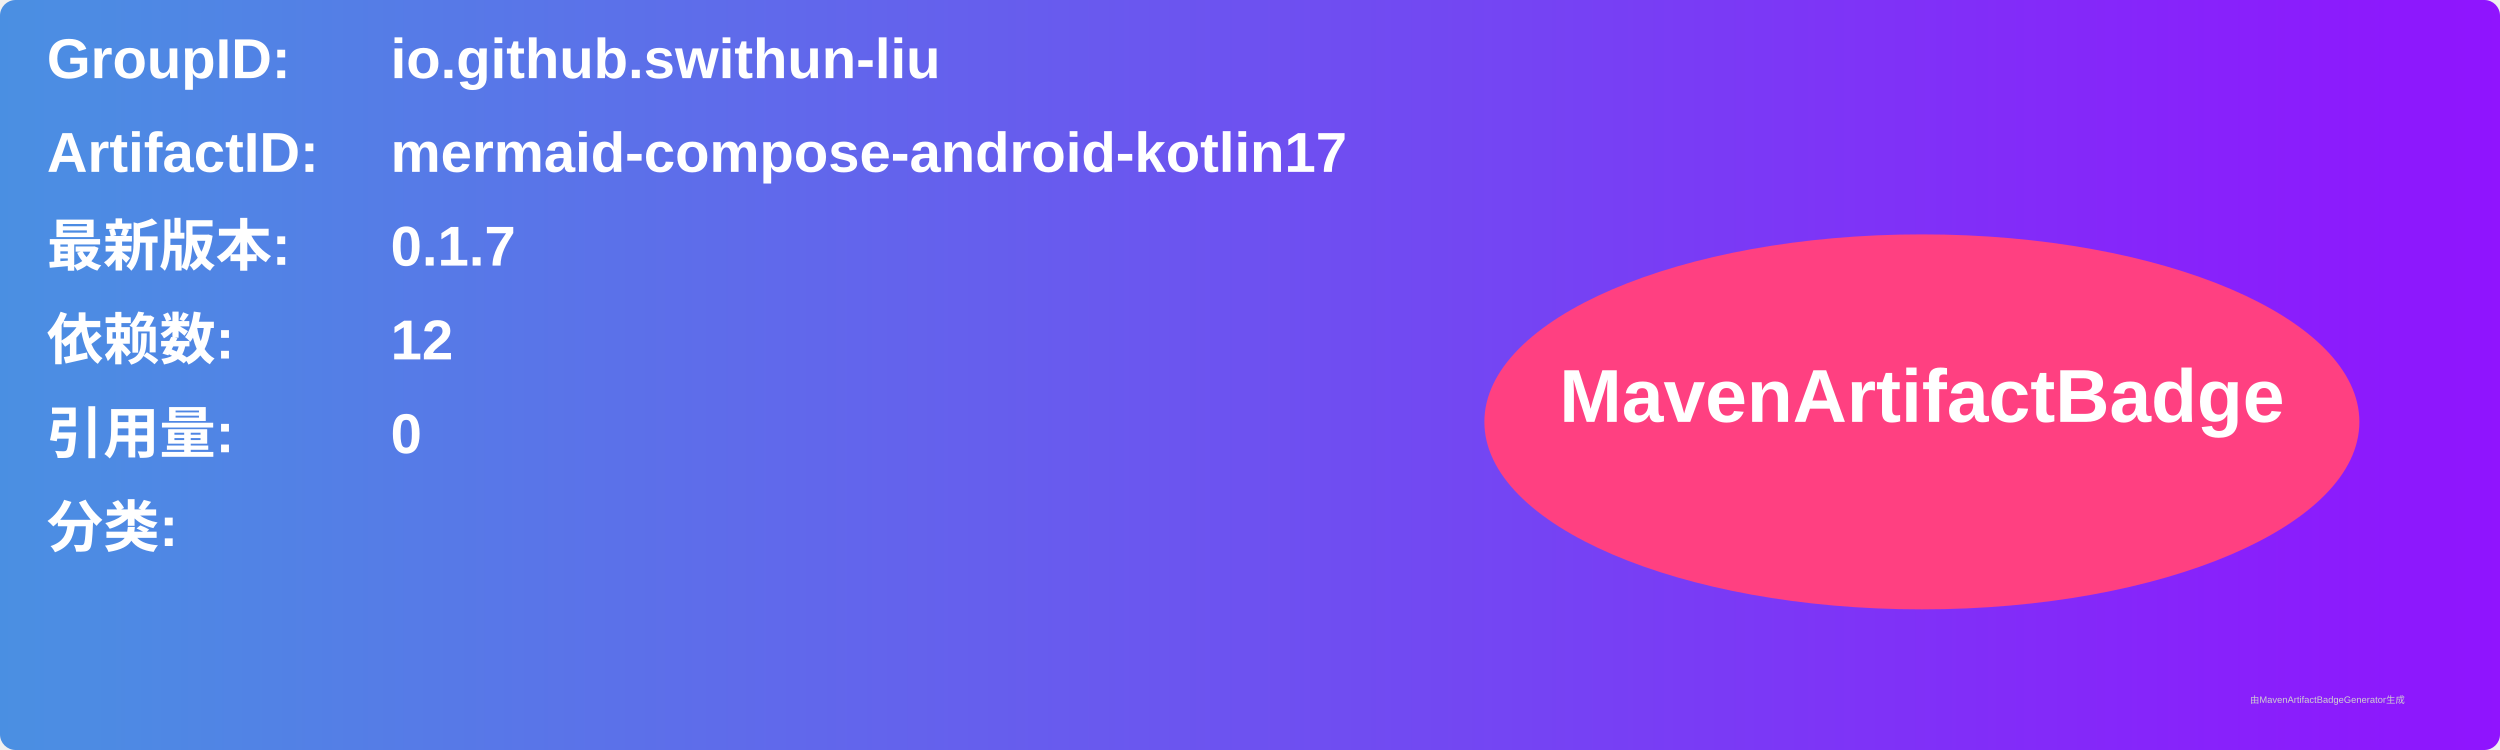
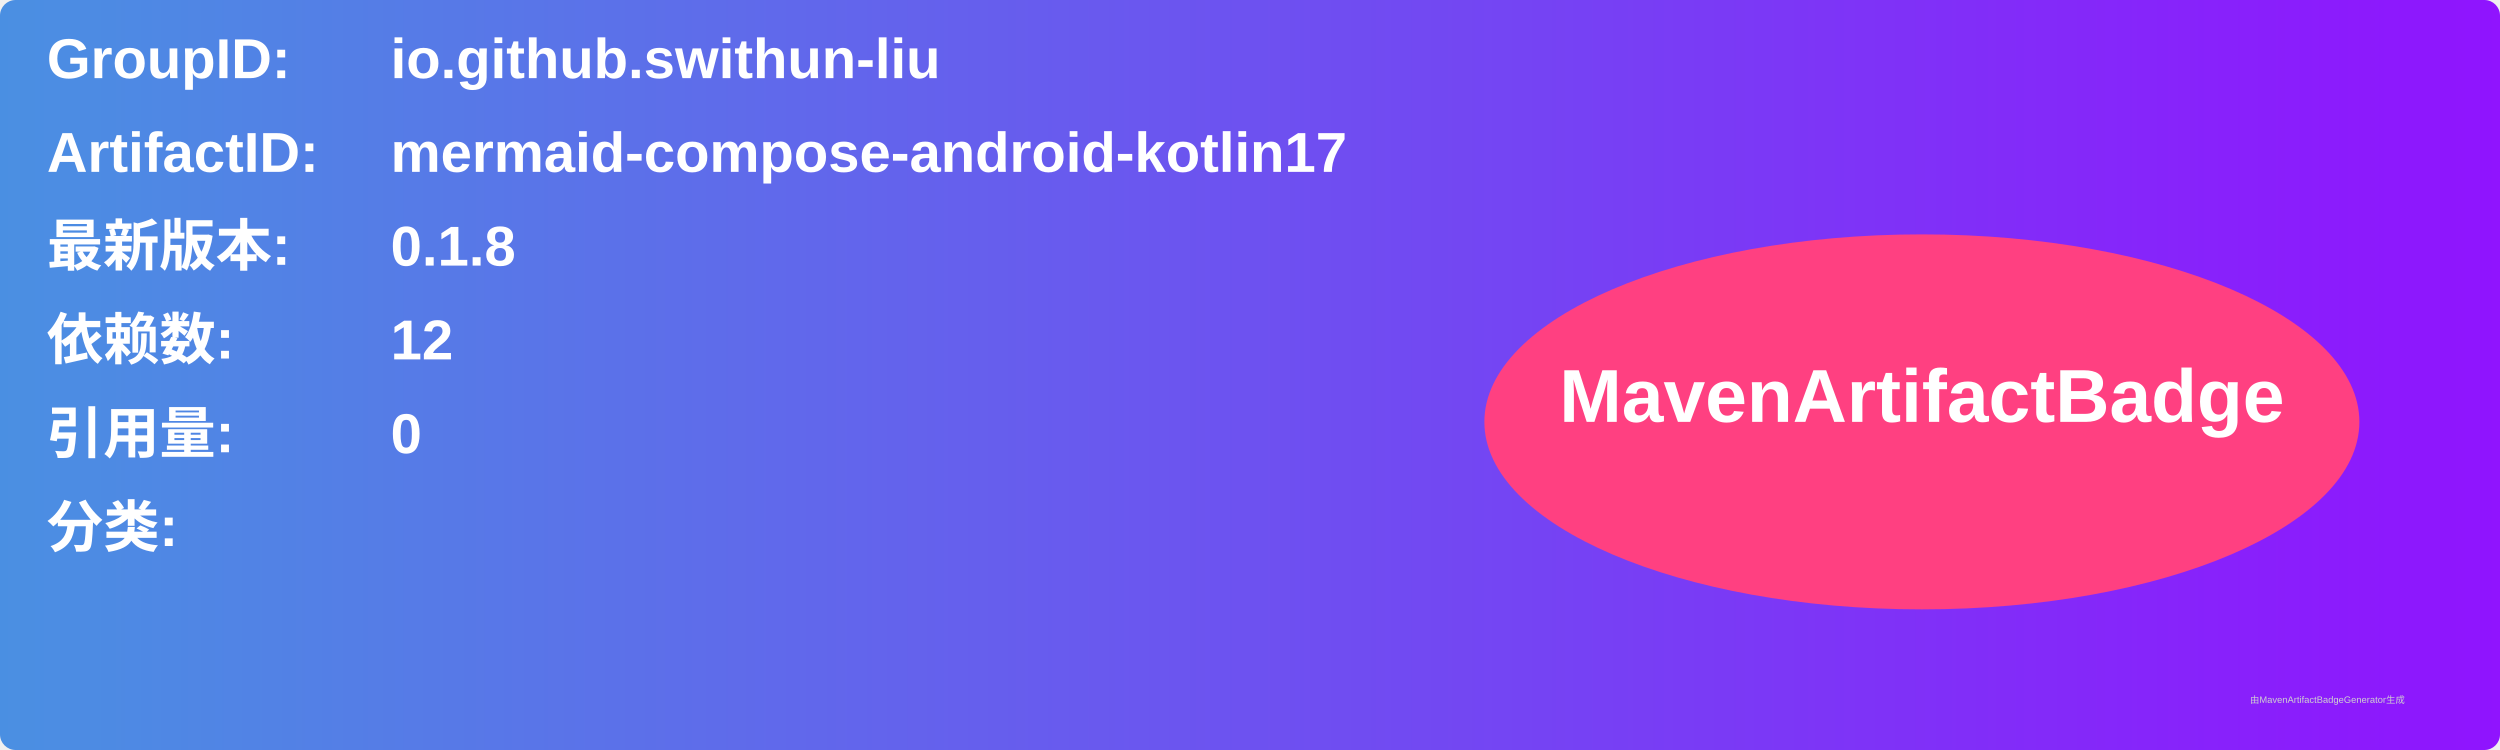
<svg xmlns="http://www.w3.org/2000/svg" width="800" height="240" viewBox="0 0 800 240">
  <linearGradient id="grad" x1="0%" y1="0%" x2="100%" y2="0%">
    <stop offset="0%" stop-color="#4a90e2" />
    <stop offset="100%" stop-color="#9013fe" />
  </linearGradient>
  <rect width="100%" height="100%" rx="5" ry="5" fill="url(#grad)" />
  <g transform="translate(15, 15)">
    <text x="0" y="10" font-family="Arial" font-size="18" fill="white" font-weight="bold" width="260">GroupID:</text>
    <text x="110" y="10" font-family="Arial" font-size="18" fill="white" font-weight="bold" width="460">io.github.swithun-liu</text>
    <text x="0" y="40" font-family="Arial" font-size="18" fill="white" font-weight="bold" width="260">ArtifactID:</text>
    <text x="110" y="40" font-family="Arial" font-size="18" fill="white" font-weight="bold" width="460">mermaid-compose-android-kotlin17</text>
    <text x="0" y="70" font-family="Arial" font-size="18" fill="white" font-weight="bold">最新版本:</text>
    <text x="110" y="70" font-family="Arial" font-size="18" fill="white" font-weight="bold">
-       <tspan font-weight="bold">0.1.7</tspan>
+       <tspan font-weight="bold">0.1.8</tspan>
    </text>
    <text x="0" y="100" font-family="Arial" font-size="18" fill="white" font-weight="bold">依赖数: </text>
    <text x="110" y="100" font-family="Arial" font-size="18" fill="white">
      <tspan font-weight="bold">12</tspan>
    </text>
    <text x="0" y="130" font-family="Arial" font-size="18" fill="white" font-weight="bold">引用量: </text>
    <text x="110" y="130" font-family="Arial" font-size="18" fill="white">
      <tspan font-weight="bold">0</tspan>
    </text>
    <text x="0" y="160" font-family="Arial" font-size="18" fill="white" font-weight="bold">分类:</text>
    <text x="10" y="190" font-family="Arial" font-size="10" fill="white">
      <tspan font-weight="bold" />
    </text>
    <ellipse cx="600" cy="120" rx="140" ry="60" fill="#ff4081" />
    <text x="600" y="120" text-anchor="middle" font-family="Arial" font-size="24" fill="white" font-weight="bold">MavenArtifactBadge</text>
  </g>
  <text x="720" y="225" font-family="Arial" font-size="3" fill="#d0d0d0">由MavenArtifactBadgeGenerator生成</text>
</svg>
